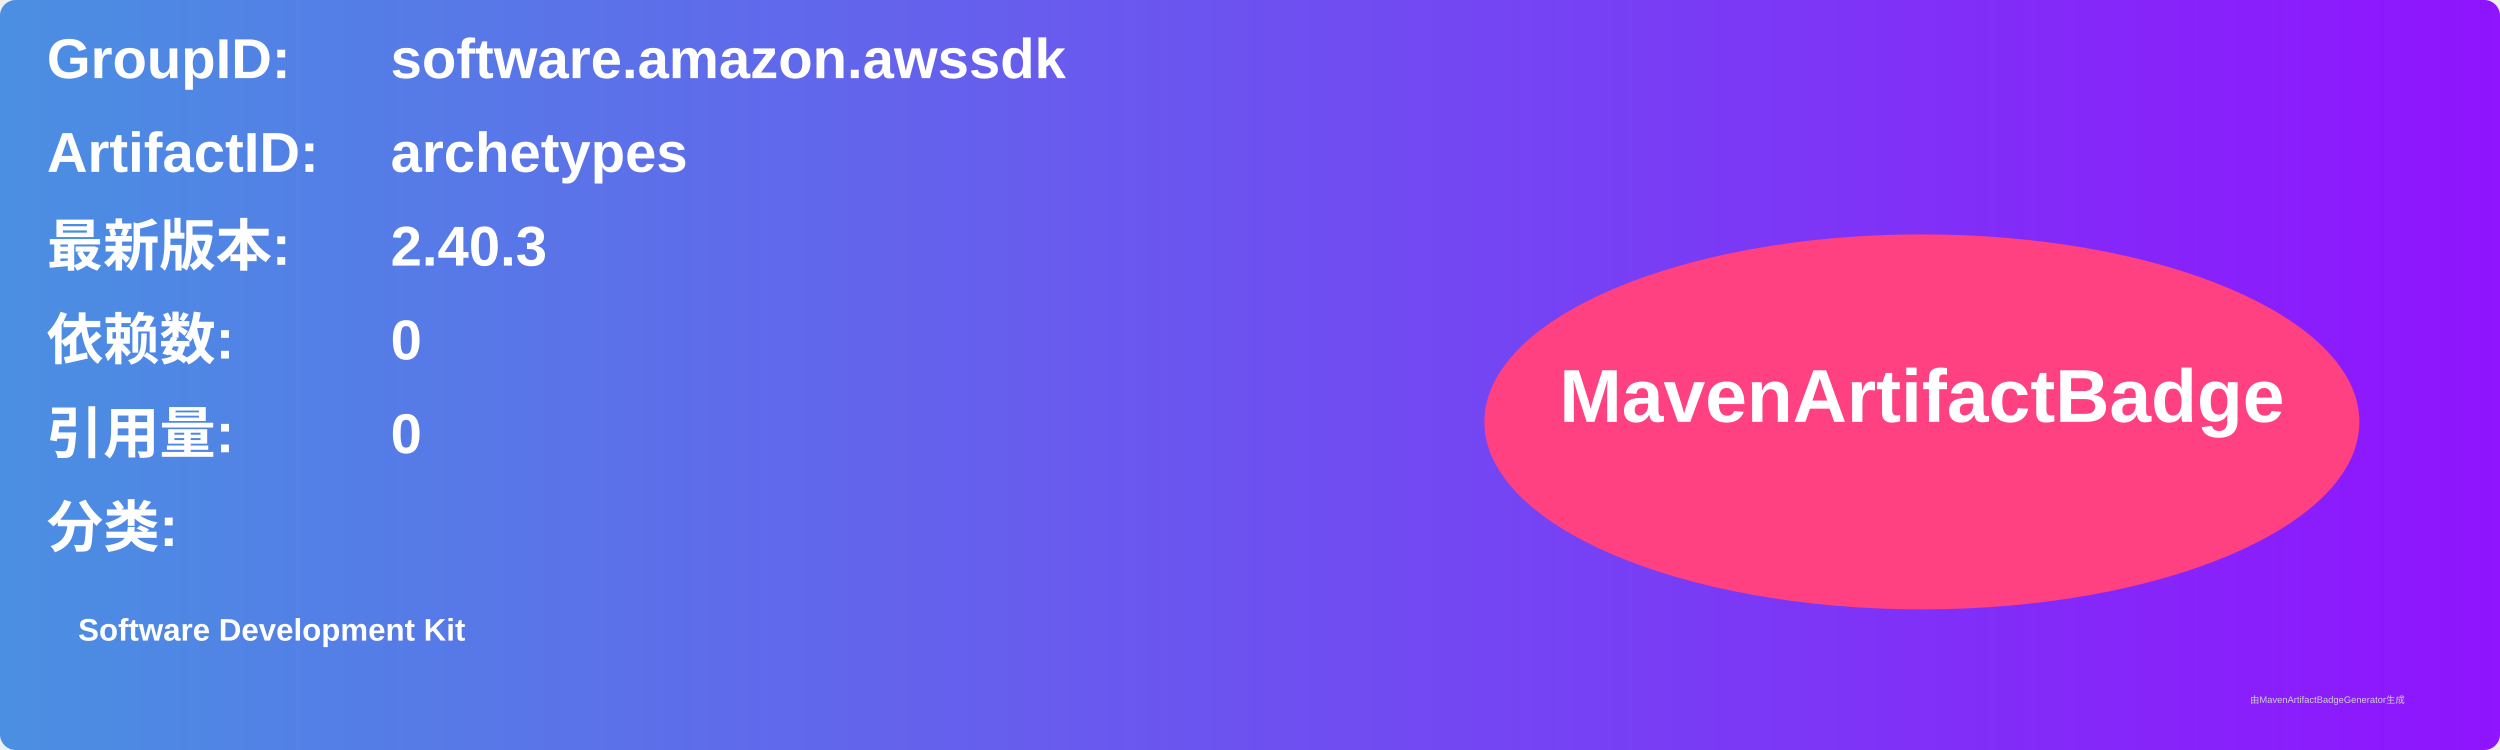
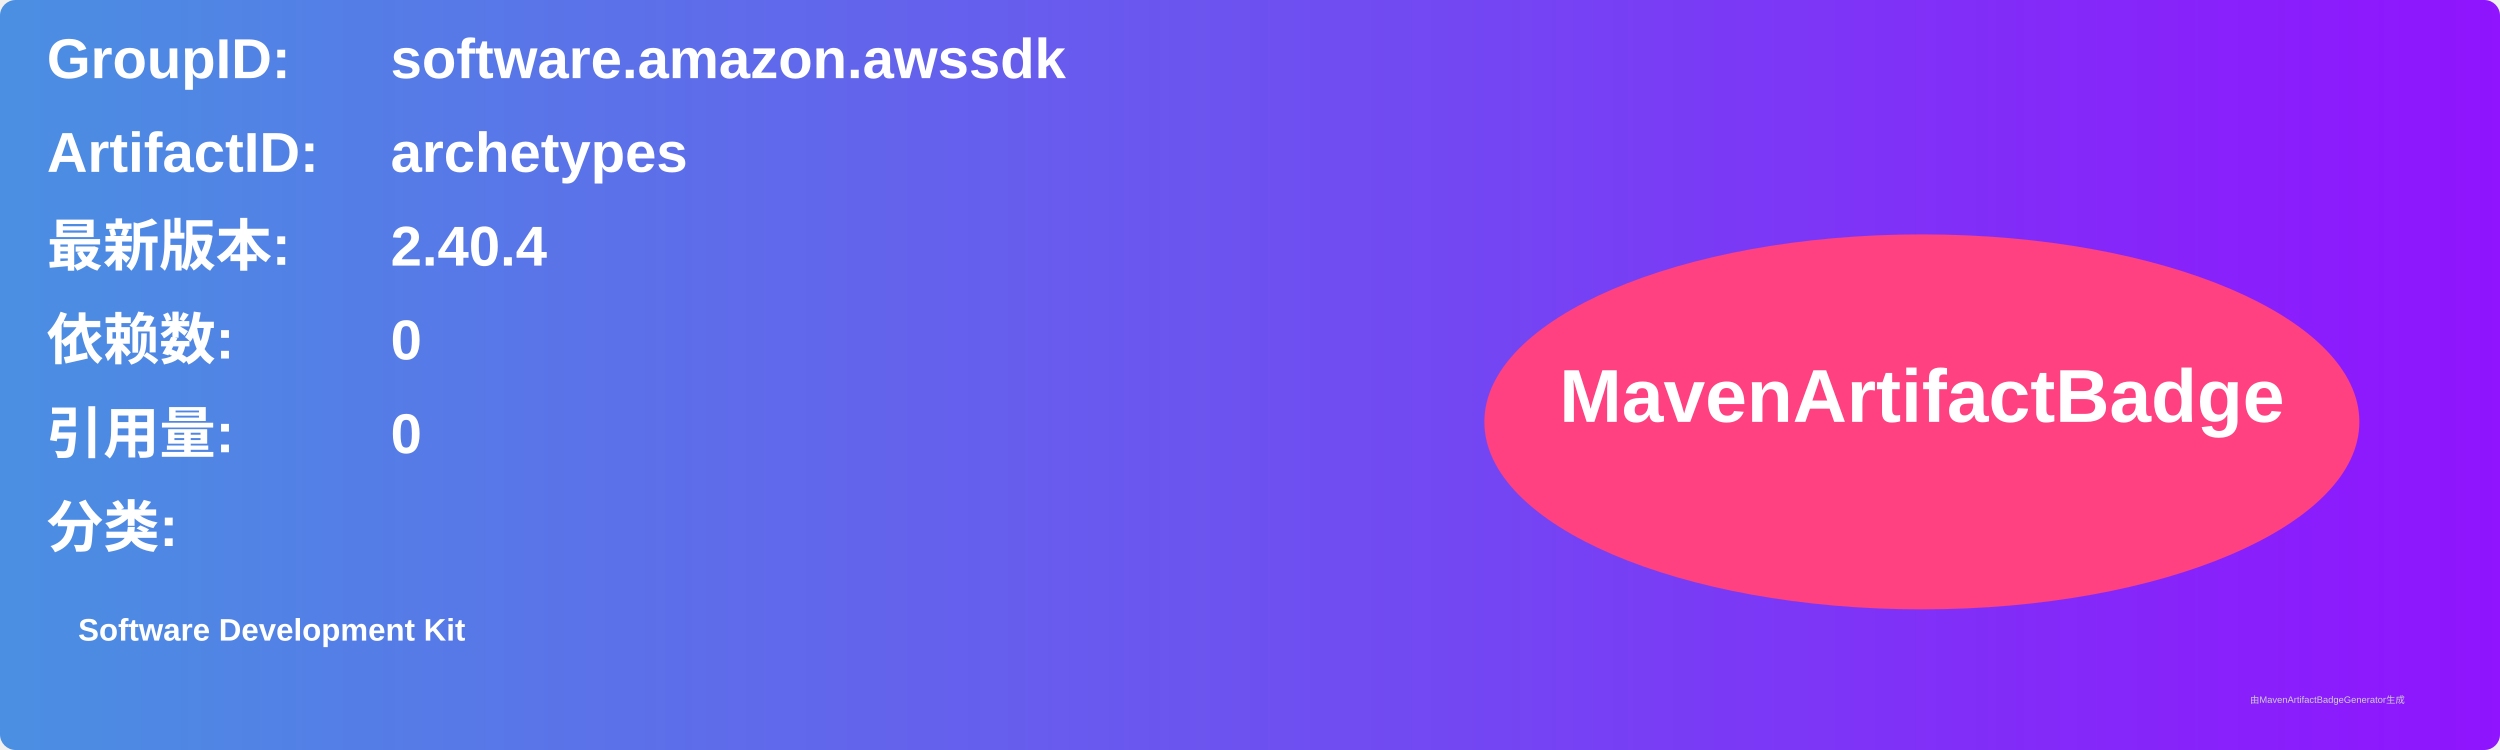
<svg xmlns="http://www.w3.org/2000/svg" width="800" height="240" viewBox="0 0 800 240">
  <linearGradient id="grad" x1="0%" y1="0%" x2="100%" y2="0%">
    <stop offset="0%" stop-color="#4a90e2" />
    <stop offset="100%" stop-color="#9013fe" />
  </linearGradient>
  <rect width="100%" height="100%" rx="5" ry="5" fill="url(#grad)" />
  <g transform="translate(15, 15)">
    <text x="0" y="10" font-family="Arial" font-size="18" fill="white" font-weight="bold" width="260">GroupID:</text>
    <text x="110" y="10" font-family="Arial" font-size="18" fill="white" font-weight="bold" width="460">software.amazon.awssdk</text>
    <text x="0" y="40" font-family="Arial" font-size="18" fill="white" font-weight="bold" width="260">ArtifactID:</text>
    <text x="110" y="40" font-family="Arial" font-size="18" fill="white" font-weight="bold" width="460">archetypes</text>
    <text x="0" y="70" font-family="Arial" font-size="18" fill="white" font-weight="bold">最新版本:</text>
    <text x="110" y="70" font-family="Arial" font-size="18" fill="white" font-weight="bold">
-       <tspan font-weight="bold">2.40.3</tspan>
+       <tspan font-weight="bold">2.40.4</tspan>
    </text>
    <text x="0" y="100" font-family="Arial" font-size="18" fill="white" font-weight="bold">依赖数: </text>
    <text x="110" y="100" font-family="Arial" font-size="18" fill="white">
      <tspan font-weight="bold">0</tspan>
    </text>
    <text x="0" y="130" font-family="Arial" font-size="18" fill="white" font-weight="bold">引用量: </text>
    <text x="110" y="130" font-family="Arial" font-size="18" fill="white">
      <tspan font-weight="bold">0</tspan>
    </text>
    <text x="0" y="160" font-family="Arial" font-size="18" fill="white" font-weight="bold">分类:</text>
    <text x="10" y="190" font-family="Arial" font-size="10" fill="white">
      <tspan font-weight="bold">Software Development Kit</tspan>
    </text>
    <ellipse cx="600" cy="120" rx="140" ry="60" fill="#ff4081" />
    <text x="600" y="120" text-anchor="middle" font-family="Arial" font-size="24" fill="white" font-weight="bold">MavenArtifactBadge</text>
  </g>
  <text x="720" y="225" font-family="Arial" font-size="3" fill="#d0d0d0">由MavenArtifactBadgeGenerator生成</text>
</svg>
